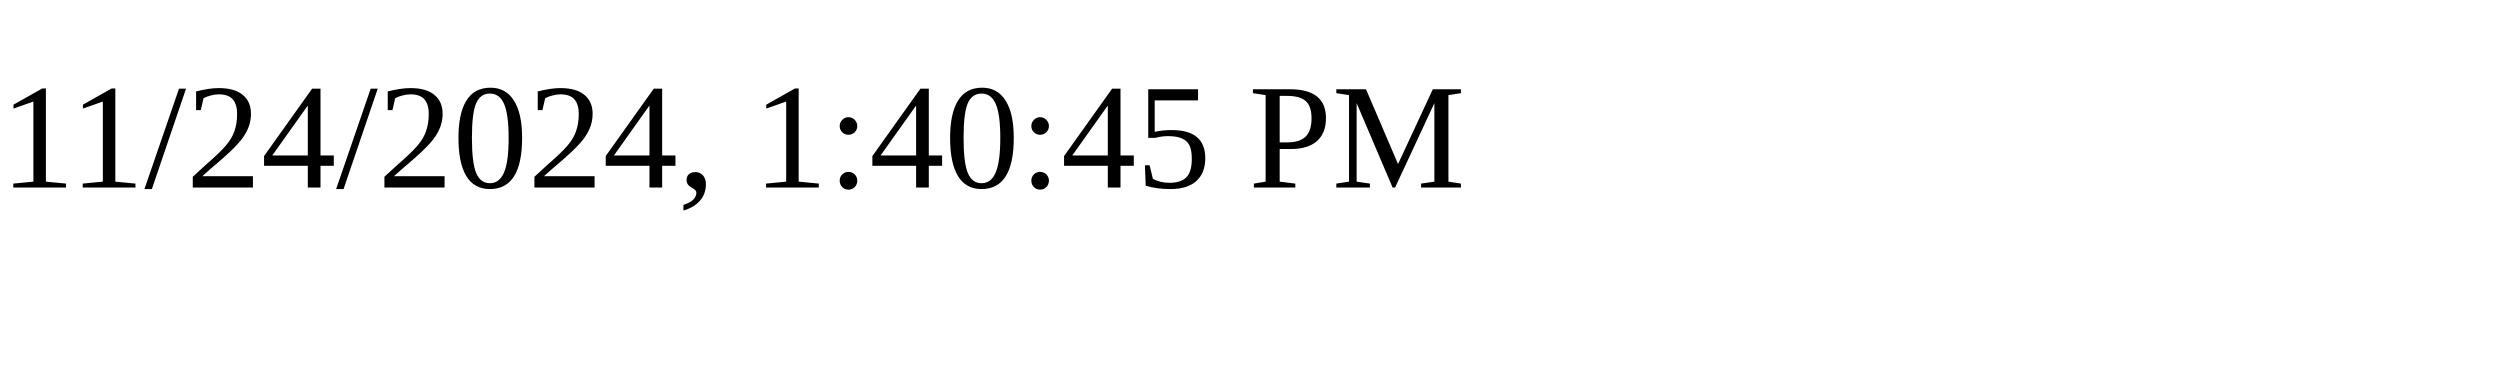
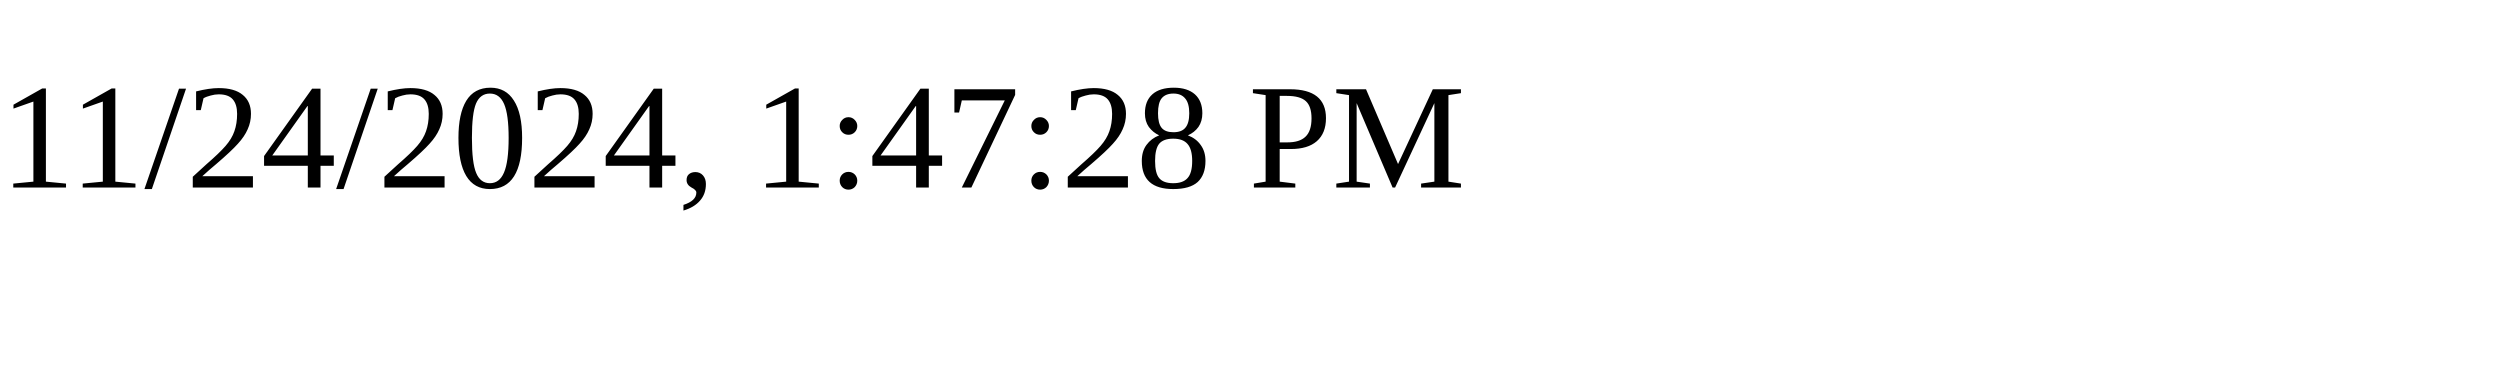
<svg xmlns="http://www.w3.org/2000/svg" height="30" width="200">
-   <text x="0" y="15">11/24/2024, 1:40:45 PM</text>
+   <text x="0" y="15">11/24/2024, 1:47:28 PM</text>
</svg>
